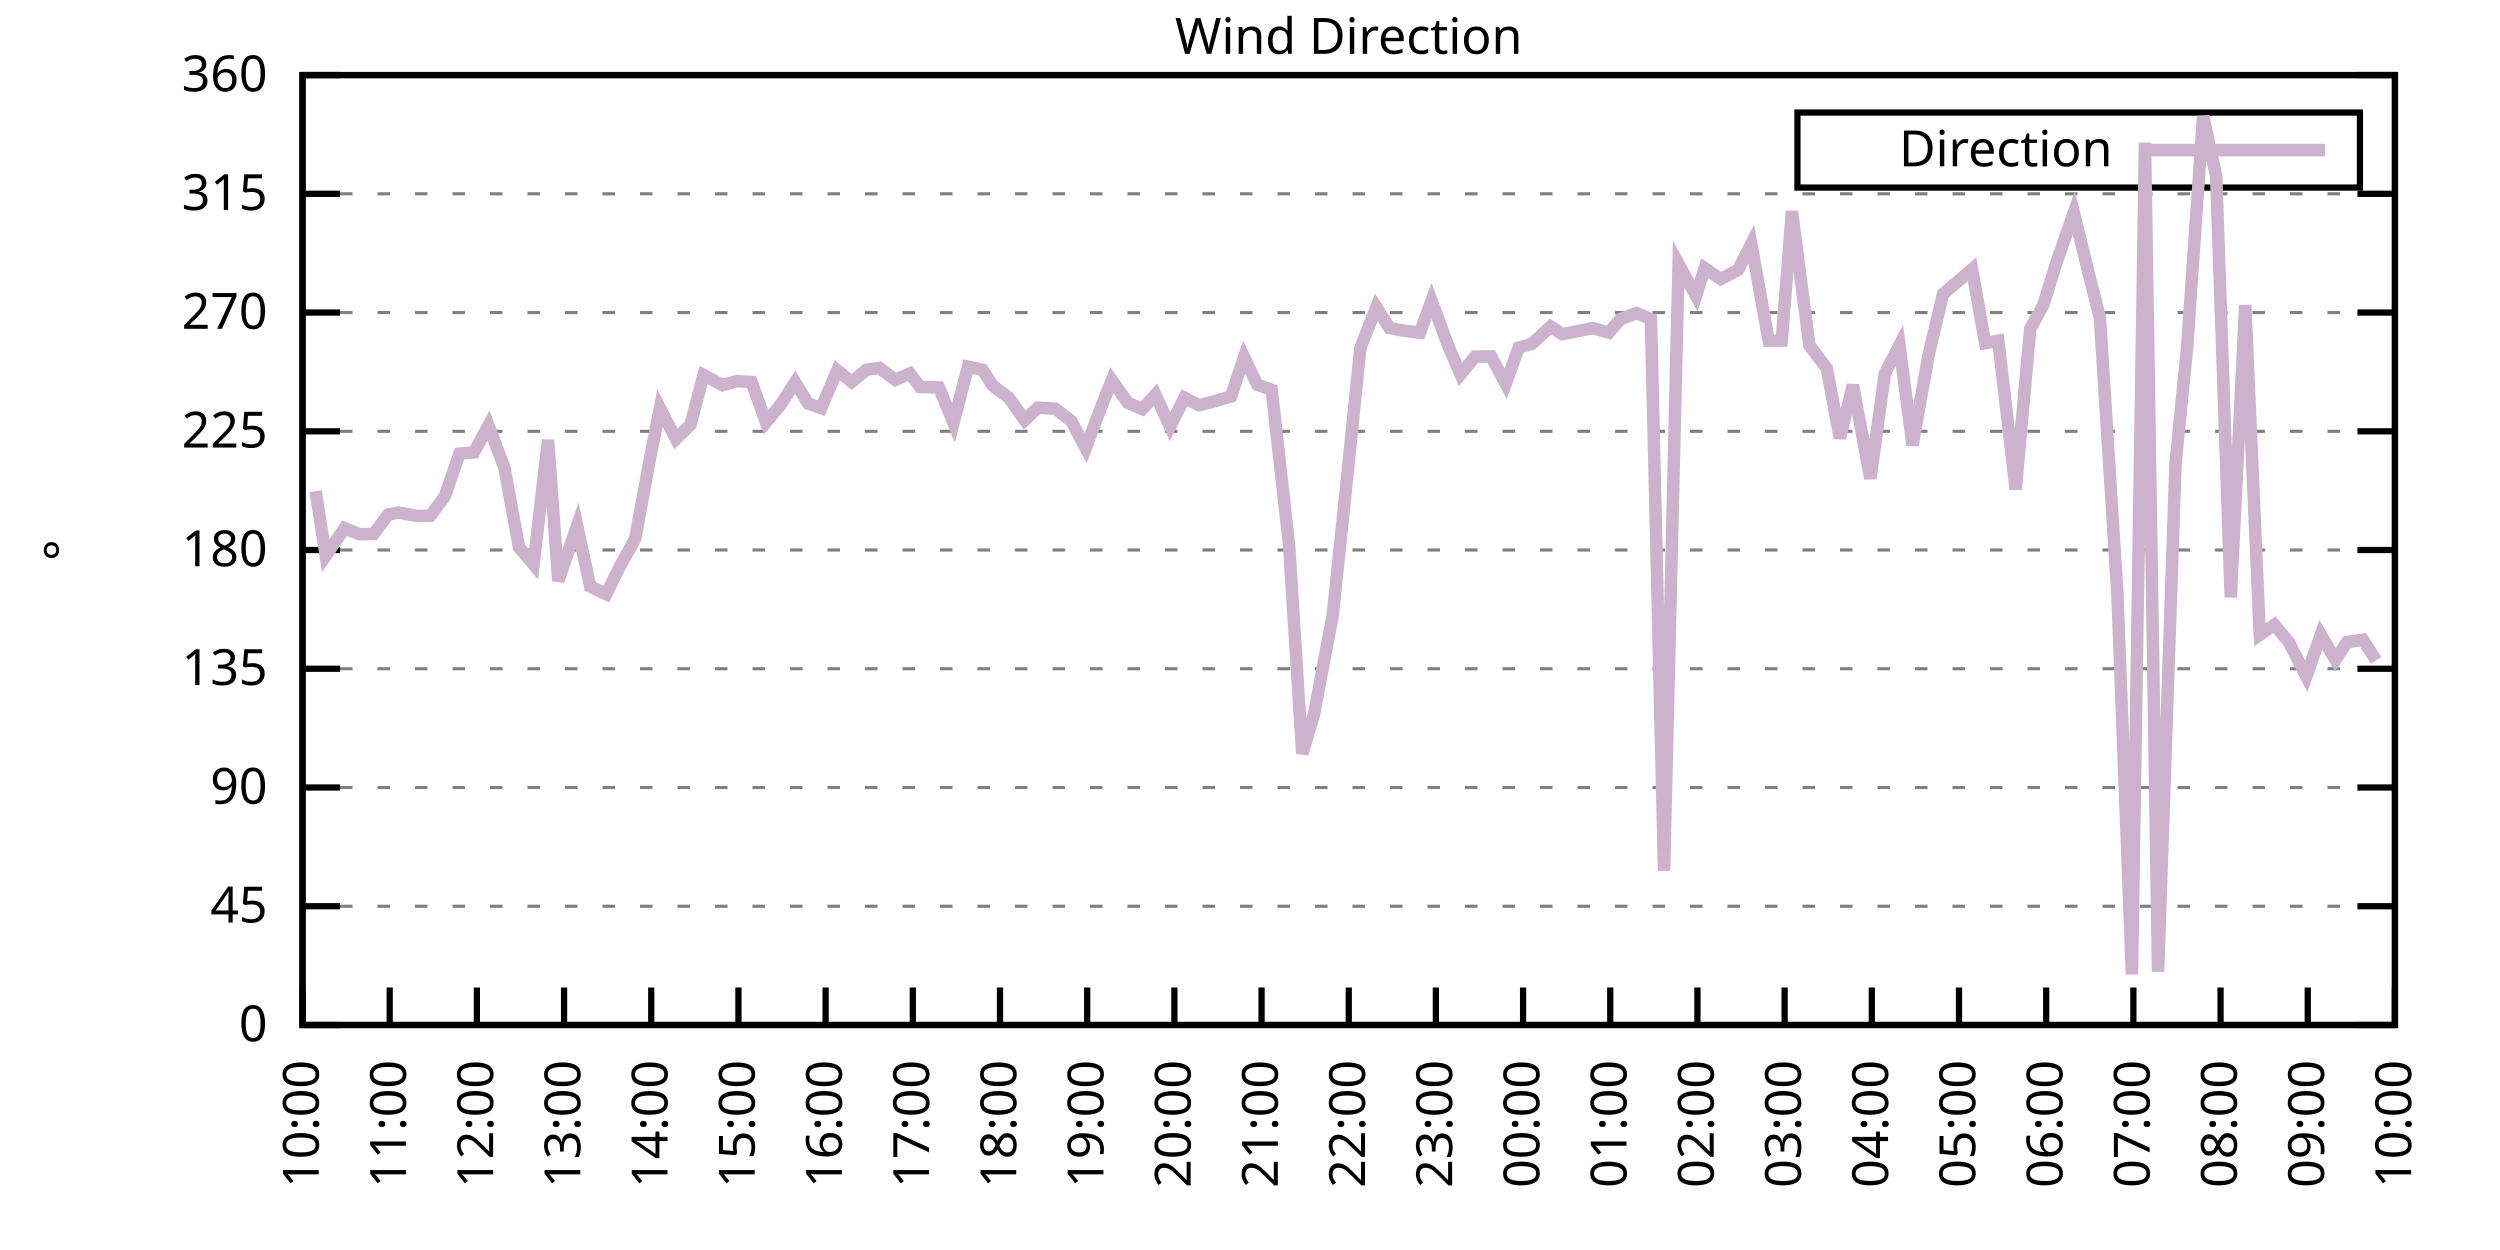
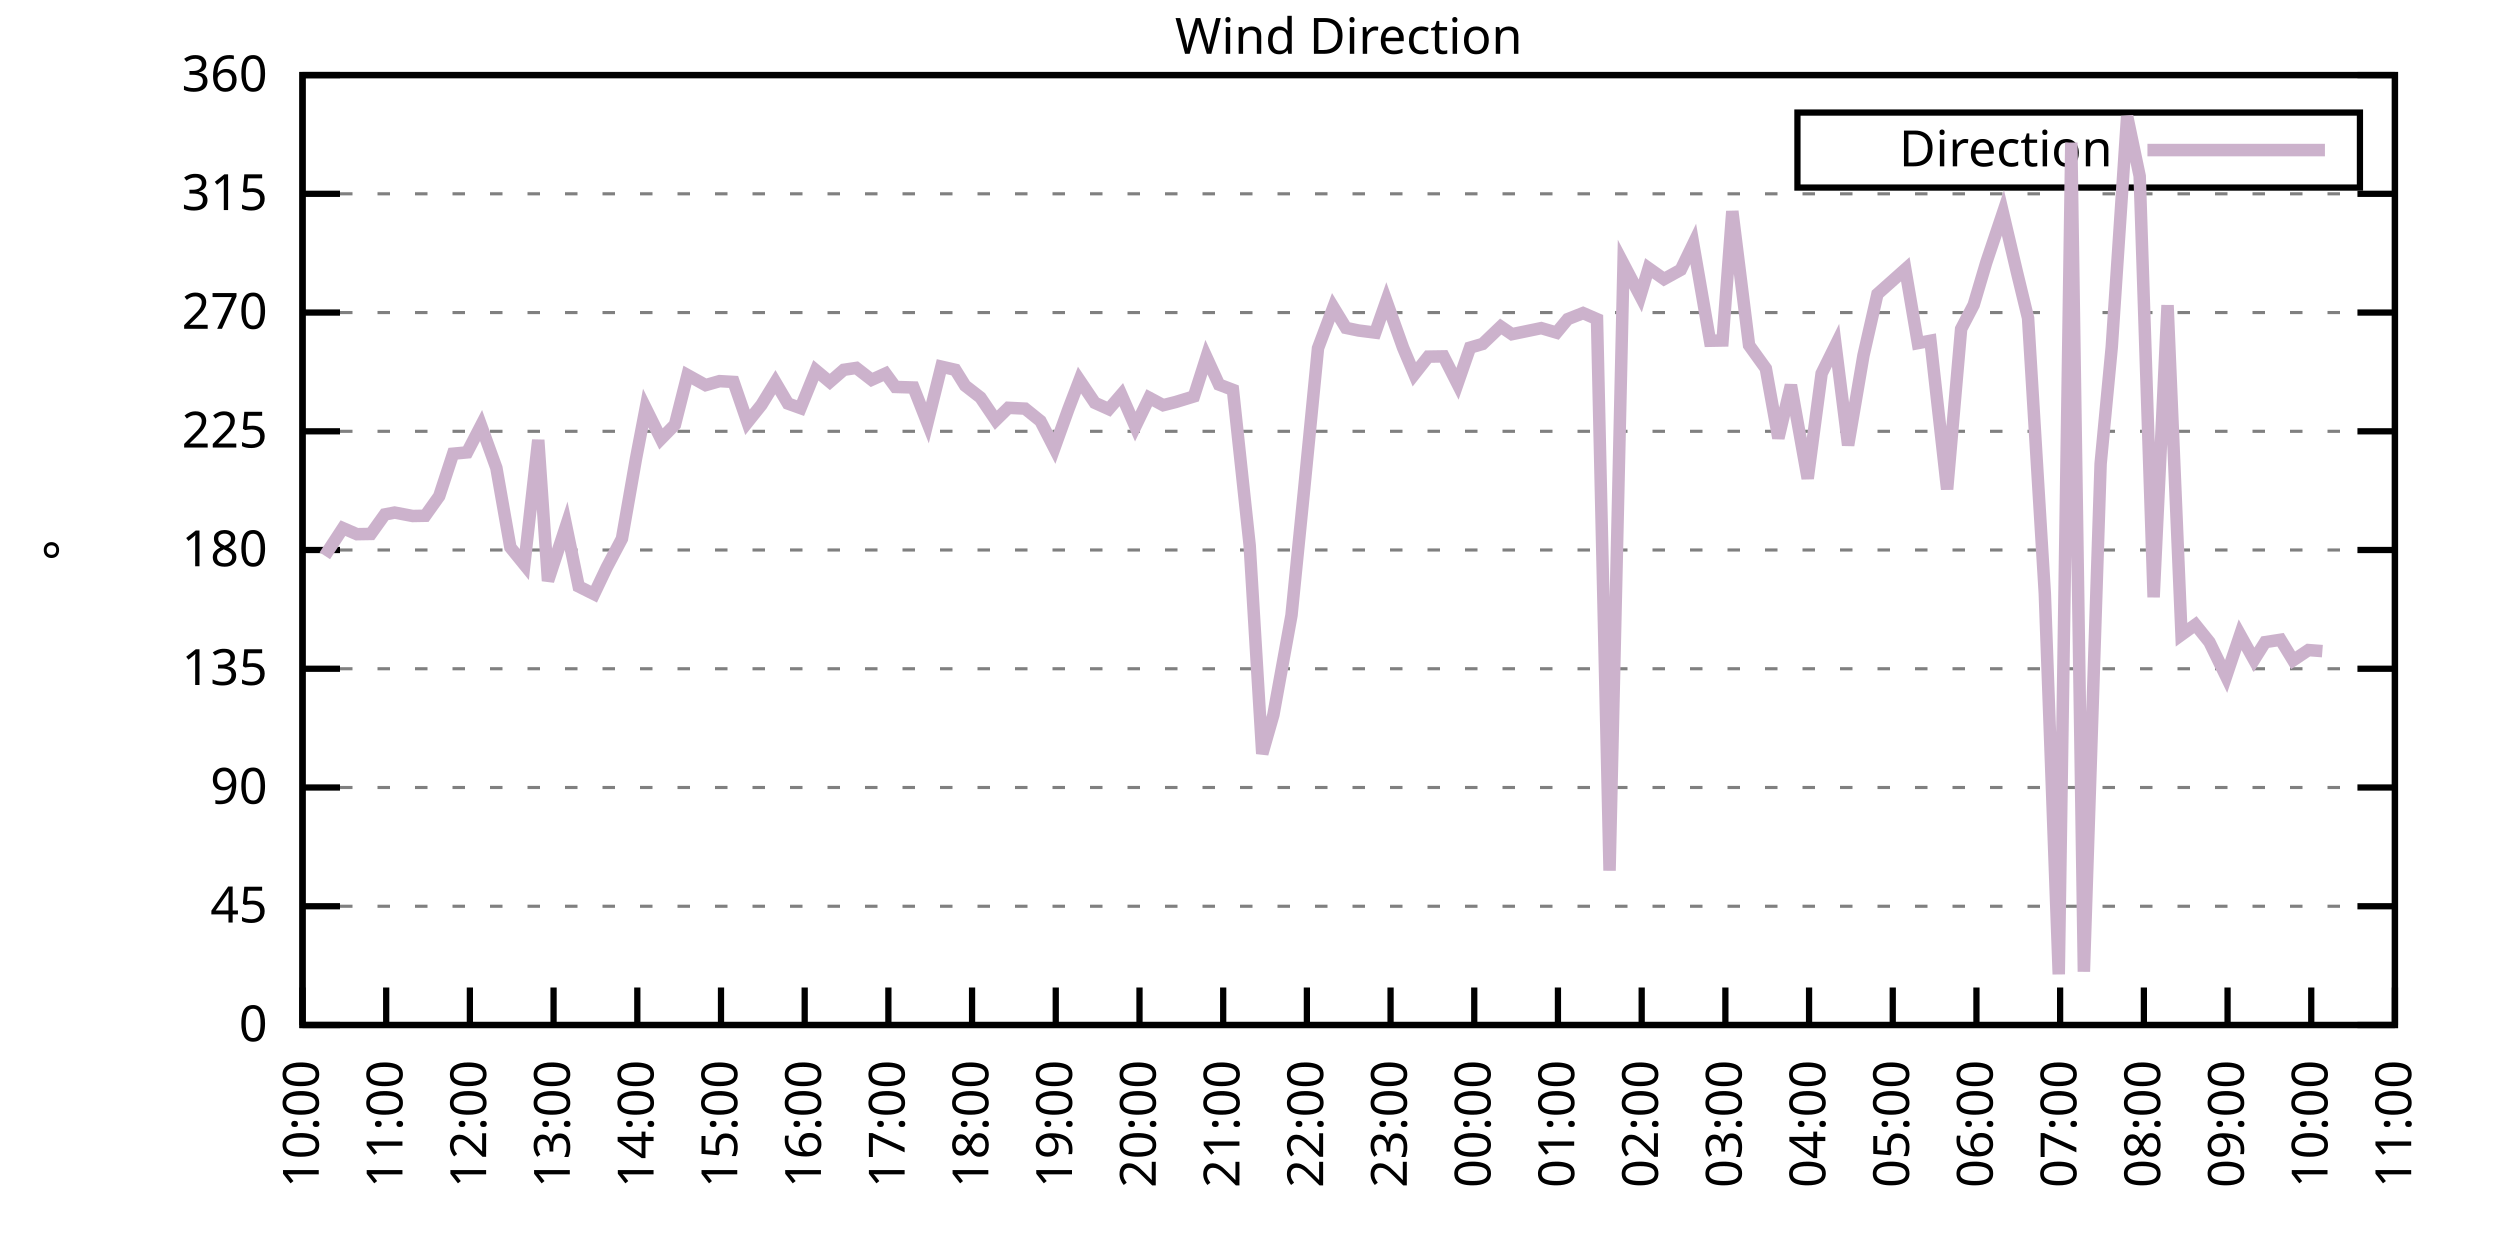
<svg xmlns="http://www.w3.org/2000/svg" xmlns:xlink="http://www.w3.org/1999/xlink" width="400" height="200" viewBox="0 0 400 200">
  <g id="gnuplot_canvas">
    <rect x="0" y="0" width="400" height="200" fill="none" />
    <defs>
      <circle id="gpDot" r="0.5" stroke-width="0.5" stroke="currentColor" />
      <path id="gpPt0" stroke-width="0.333" stroke="currentColor" d="M-1,0 h2 M0,-1 v2" />
      <path id="gpPt1" stroke-width="0.333" stroke="currentColor" d="M-1,-1 L1,1 M1,-1 L-1,1" />
      <path id="gpPt2" stroke-width="0.333" stroke="currentColor" d="M-1,0 L1,0 M0,-1 L0,1 M-1,-1 L1,1 M-1,1 L1,-1" />
      <rect id="gpPt3" stroke-width="0.333" stroke="currentColor" x="-1" y="-1" width="2" height="2" />
      <rect id="gpPt4" stroke-width="0.333" stroke="currentColor" fill="currentColor" x="-1" y="-1" width="2" height="2" />
      <circle id="gpPt5" stroke-width="0.333" stroke="currentColor" cx="0" cy="0" r="1" />
      <use xlink:href="#gpPt5" id="gpPt6" fill="currentColor" stroke="none" />
      <path id="gpPt7" stroke-width="0.333" stroke="currentColor" d="M0,-1.33 L-1.33,0.67 L1.33,0.67 z" />
      <use xlink:href="#gpPt7" id="gpPt8" fill="currentColor" stroke="none" />
      <use xlink:href="#gpPt7" id="gpPt9" stroke="currentColor" transform="rotate(180)" />
      <use xlink:href="#gpPt9" id="gpPt10" fill="currentColor" stroke="none" />
      <use xlink:href="#gpPt3" id="gpPt11" stroke="currentColor" transform="rotate(45)" />
      <use xlink:href="#gpPt11" id="gpPt12" fill="currentColor" stroke="none" />
      <path id="gpPt13" stroke-width="0.333" stroke="currentColor" d="M0,1.330 L1.265,0.411 L0.782,-1.067 L-0.782,-1.076 L-1.265,0.411 z" />
      <use xlink:href="#gpPt13" id="gpPt14" fill="currentColor" stroke="none" />
      <filter id="textbox" filterUnits="objectBoundingBox" x="0" y="0" height="1" width="1">
        <feFlood flood-color="white" flood-opacity="1" result="bgnd" />
        <feComposite in="SourceGraphic" in2="bgnd" operator="atop" />
      </filter>
      <filter id="greybox" filterUnits="objectBoundingBox" x="0" y="0" height="1" width="1">
        <feFlood flood-color="lightgrey" flood-opacity="1" result="grey" />
        <feComposite in="SourceGraphic" in2="grey" operator="atop" />
      </filter>
    </defs>
    <g fill="none" color="white" stroke="currentColor" stroke-width="1.00" stroke-linecap="butt" stroke-linejoin="miter">
</g>
    <g fill="none" color="black" stroke="currentColor" stroke-width="1.00" stroke-linecap="butt" stroke-linejoin="miter">
      <g stroke="none" shape-rendering="crispEdges">
        <polygon fill="rgb(255, 255, 255)" points="48.40,164.00 383.18,164.00 383.18,12.02 48.40,12.02 " />
      </g>
    </g>
    <g fill="none" color="black" stroke="currentColor" stroke-width="1.00" stroke-linecap="butt" stroke-linejoin="miter">
</g>
    <g fill="none" color="black" stroke="black" stroke-width="0.50" stroke-linecap="butt" stroke-linejoin="miter">
</g>
    <g fill="none" color="gray" stroke="currentColor" stroke-width="0.50" stroke-linecap="butt" stroke-linejoin="miter">
      <path stroke="gray" stroke-dasharray="2,4" class="gridline" d="M48.40,164.00 L383.19,164.00  " />
    </g>
    <g fill="none" color="gray" stroke="gray" stroke-width="1.00" stroke-linecap="butt" stroke-linejoin="miter">
</g>
    <g fill="none" color="black" stroke="currentColor" stroke-width="1.00" stroke-linecap="butt" stroke-linejoin="miter">
      <path stroke="black" d="M48.40,164.00 L54.40,164.00 M383.19,164.00 L377.19,164.00  " />
      <g transform="translate(42.80,166.60)" stroke="none" fill="black" font-family="Sans" font-size="8.00" text-anchor="end">
        <text>
          <tspan font-family="Sans"> 0</tspan>
        </text>
      </g>
    </g>
    <g fill="none" color="black" stroke="currentColor" stroke-width="1.00" stroke-linecap="butt" stroke-linejoin="miter">
</g>
    <g fill="none" color="black" stroke="black" stroke-width="0.50" stroke-linecap="butt" stroke-linejoin="miter">
</g>
    <g fill="none" color="gray" stroke="currentColor" stroke-width="0.50" stroke-linecap="butt" stroke-linejoin="miter">
      <path stroke="gray" stroke-dasharray="2,4" class="gridline" d="M48.40,145.00 L383.19,145.00  " />
    </g>
    <g fill="none" color="gray" stroke="gray" stroke-width="1.00" stroke-linecap="butt" stroke-linejoin="miter">
</g>
    <g fill="none" color="black" stroke="currentColor" stroke-width="1.00" stroke-linecap="butt" stroke-linejoin="miter">
      <path stroke="black" d="M48.40,145.00 L54.40,145.00 M383.19,145.00 L377.19,145.00  " />
      <g transform="translate(42.80,147.60)" stroke="none" fill="black" font-family="Sans" font-size="8.00" text-anchor="end">
        <text>
          <tspan font-family="Sans"> 45</tspan>
        </text>
      </g>
    </g>
    <g fill="none" color="black" stroke="currentColor" stroke-width="1.00" stroke-linecap="butt" stroke-linejoin="miter">
</g>
    <g fill="none" color="black" stroke="black" stroke-width="0.50" stroke-linecap="butt" stroke-linejoin="miter">
</g>
    <g fill="none" color="gray" stroke="currentColor" stroke-width="0.50" stroke-linecap="butt" stroke-linejoin="miter">
      <path stroke="gray" stroke-dasharray="2,4" class="gridline" d="M48.40,126.00 L383.19,126.00  " />
    </g>
    <g fill="none" color="gray" stroke="gray" stroke-width="1.00" stroke-linecap="butt" stroke-linejoin="miter">
</g>
    <g fill="none" color="black" stroke="currentColor" stroke-width="1.00" stroke-linecap="butt" stroke-linejoin="miter">
      <path stroke="black" d="M48.40,126.00 L54.40,126.00 M383.19,126.00 L377.19,126.00  " />
      <g transform="translate(42.80,128.60)" stroke="none" fill="black" font-family="Sans" font-size="8.00" text-anchor="end">
        <text>
          <tspan font-family="Sans"> 90</tspan>
        </text>
      </g>
    </g>
    <g fill="none" color="black" stroke="currentColor" stroke-width="1.00" stroke-linecap="butt" stroke-linejoin="miter">
</g>
    <g fill="none" color="black" stroke="black" stroke-width="0.50" stroke-linecap="butt" stroke-linejoin="miter">
</g>
    <g fill="none" color="gray" stroke="currentColor" stroke-width="0.50" stroke-linecap="butt" stroke-linejoin="miter">
      <path stroke="gray" stroke-dasharray="2,4" class="gridline" d="M48.40,107.00 L383.19,107.00  " />
    </g>
    <g fill="none" color="gray" stroke="gray" stroke-width="1.00" stroke-linecap="butt" stroke-linejoin="miter">
</g>
    <g fill="none" color="black" stroke="currentColor" stroke-width="1.00" stroke-linecap="butt" stroke-linejoin="miter">
      <path stroke="black" d="M48.40,107.00 L54.40,107.00 M383.19,107.00 L377.19,107.00  " />
      <g transform="translate(42.80,109.60)" stroke="none" fill="black" font-family="Sans" font-size="8.00" text-anchor="end">
        <text>
          <tspan font-family="Sans"> 135</tspan>
        </text>
      </g>
    </g>
    <g fill="none" color="black" stroke="currentColor" stroke-width="1.00" stroke-linecap="butt" stroke-linejoin="miter">
</g>
    <g fill="none" color="black" stroke="black" stroke-width="0.50" stroke-linecap="butt" stroke-linejoin="miter">
</g>
    <g fill="none" color="gray" stroke="currentColor" stroke-width="0.50" stroke-linecap="butt" stroke-linejoin="miter">
      <path stroke="gray" stroke-dasharray="2,4" class="gridline" d="M48.40,88.00 L383.19,88.00  " />
    </g>
    <g fill="none" color="gray" stroke="gray" stroke-width="1.00" stroke-linecap="butt" stroke-linejoin="miter">
</g>
    <g fill="none" color="black" stroke="currentColor" stroke-width="1.00" stroke-linecap="butt" stroke-linejoin="miter">
      <path stroke="black" d="M48.40,88.00 L54.40,88.00 M383.19,88.00 L377.19,88.00  " />
      <g transform="translate(42.80,90.60)" stroke="none" fill="black" font-family="Sans" font-size="8.00" text-anchor="end">
        <text>
          <tspan font-family="Sans"> 180</tspan>
        </text>
      </g>
    </g>
    <g fill="none" color="black" stroke="currentColor" stroke-width="1.00" stroke-linecap="butt" stroke-linejoin="miter">
</g>
    <g fill="none" color="black" stroke="black" stroke-width="0.50" stroke-linecap="butt" stroke-linejoin="miter">
</g>
    <g fill="none" color="gray" stroke="currentColor" stroke-width="0.50" stroke-linecap="butt" stroke-linejoin="miter">
      <path stroke="gray" stroke-dasharray="2,4" class="gridline" d="M48.40,69.01 L383.19,69.01  " />
    </g>
    <g fill="none" color="gray" stroke="gray" stroke-width="1.00" stroke-linecap="butt" stroke-linejoin="miter">
</g>
    <g fill="none" color="black" stroke="currentColor" stroke-width="1.00" stroke-linecap="butt" stroke-linejoin="miter">
      <path stroke="black" d="M48.40,69.01 L54.40,69.01 M383.19,69.01 L377.19,69.01  " />
      <g transform="translate(42.80,71.61)" stroke="none" fill="black" font-family="Sans" font-size="8.00" text-anchor="end">
        <text>
          <tspan font-family="Sans"> 225</tspan>
        </text>
      </g>
    </g>
    <g fill="none" color="black" stroke="currentColor" stroke-width="1.00" stroke-linecap="butt" stroke-linejoin="miter">
</g>
    <g fill="none" color="black" stroke="black" stroke-width="0.50" stroke-linecap="butt" stroke-linejoin="miter">
</g>
    <g fill="none" color="gray" stroke="currentColor" stroke-width="0.50" stroke-linecap="butt" stroke-linejoin="miter">
      <path stroke="gray" stroke-dasharray="2,4" class="gridline" d="M48.40,50.01 L383.19,50.01  " />
    </g>
    <g fill="none" color="gray" stroke="gray" stroke-width="1.00" stroke-linecap="butt" stroke-linejoin="miter">
</g>
    <g fill="none" color="black" stroke="currentColor" stroke-width="1.00" stroke-linecap="butt" stroke-linejoin="miter">
      <path stroke="black" d="M48.40,50.01 L54.40,50.01 M383.19,50.01 L377.19,50.01  " />
      <g transform="translate(42.80,52.61)" stroke="none" fill="black" font-family="Sans" font-size="8.00" text-anchor="end">
        <text>
          <tspan font-family="Sans"> 270</tspan>
        </text>
      </g>
    </g>
    <g fill="none" color="black" stroke="currentColor" stroke-width="1.00" stroke-linecap="butt" stroke-linejoin="miter">
</g>
    <g fill="none" color="black" stroke="black" stroke-width="0.50" stroke-linecap="butt" stroke-linejoin="miter">
</g>
    <g fill="none" color="gray" stroke="currentColor" stroke-width="0.50" stroke-linecap="butt" stroke-linejoin="miter">
      <path stroke="gray" stroke-dasharray="2,4" class="gridline" d="M48.40,31.01 L383.19,31.01  " />
    </g>
    <g fill="none" color="gray" stroke="gray" stroke-width="1.00" stroke-linecap="butt" stroke-linejoin="miter">
</g>
    <g fill="none" color="black" stroke="currentColor" stroke-width="1.00" stroke-linecap="butt" stroke-linejoin="miter">
      <path stroke="black" d="M48.40,31.01 L54.40,31.01 M383.19,31.01 L377.19,31.01  " />
      <g transform="translate(42.80,33.61)" stroke="none" fill="black" font-family="Sans" font-size="8.00" text-anchor="end">
        <text>
          <tspan font-family="Sans"> 315</tspan>
        </text>
      </g>
    </g>
    <g fill="none" color="black" stroke="currentColor" stroke-width="1.00" stroke-linecap="butt" stroke-linejoin="miter">
</g>
    <g fill="none" color="black" stroke="black" stroke-width="0.50" stroke-linecap="butt" stroke-linejoin="miter">
</g>
    <g fill="none" color="gray" stroke="currentColor" stroke-width="0.50" stroke-linecap="butt" stroke-linejoin="miter">
      <path stroke="gray" stroke-dasharray="2,4" class="gridline" d="M48.40,12.01 L383.19,12.01  " />
    </g>
    <g fill="none" color="gray" stroke="gray" stroke-width="1.00" stroke-linecap="butt" stroke-linejoin="miter">
</g>
    <g fill="none" color="black" stroke="currentColor" stroke-width="1.00" stroke-linecap="butt" stroke-linejoin="miter">
      <path stroke="black" d="M48.40,12.01 L54.40,12.01 M383.19,12.01 L377.19,12.01  " />
      <g transform="translate(42.80,14.61)" stroke="none" fill="black" font-family="Sans" font-size="8.00" text-anchor="end">
        <text>
          <tspan font-family="Sans"> 360</tspan>
        </text>
      </g>
    </g>
    <g fill="none" color="black" stroke="currentColor" stroke-width="1.00" stroke-linecap="butt" stroke-linejoin="miter">
      <path stroke="black" d="M48.40,164.00 L48.40,158.00  " />
      <g transform="translate(51.00,169.60) rotate(270.00)" stroke="none" fill="black" font-family="Sans" font-size="8.00" text-anchor="end">
        <text>
          <tspan font-family="Sans">10:00</tspan>
        </text>
      </g>
    </g>
    <g fill="none" color="black" stroke="currentColor" stroke-width="1.00" stroke-linecap="butt" stroke-linejoin="miter">
-       <path stroke="black" d="M62.35,164.00 L62.35,158.00  " />
-       <g transform="translate(64.95,169.60) rotate(270.00)" stroke="none" fill="black" font-family="Sans" font-size="8.00" text-anchor="end">
+       <path stroke="black" d="M61.79,164.00 L61.79,158.00  " />
+       <g transform="translate(64.39,169.60) rotate(270.00)" stroke="none" fill="black" font-family="Sans" font-size="8.00" text-anchor="end">
        <text>
          <tspan font-family="Sans">11:00</tspan>
        </text>
      </g>
    </g>
    <g fill="none" color="black" stroke="currentColor" stroke-width="1.00" stroke-linecap="butt" stroke-linejoin="miter">
-       <path stroke="black" d="M76.30,164.00 L76.30,158.00  " />
-       <g transform="translate(78.90,169.60) rotate(270.00)" stroke="none" fill="black" font-family="Sans" font-size="8.00" text-anchor="end">
+       <path stroke="black" d="M75.18,164.00 L75.18,158.00  " />
+       <g transform="translate(77.78,169.60) rotate(270.00)" stroke="none" fill="black" font-family="Sans" font-size="8.00" text-anchor="end">
        <text>
          <tspan font-family="Sans">12:00</tspan>
        </text>
      </g>
    </g>
    <g fill="none" color="black" stroke="currentColor" stroke-width="1.00" stroke-linecap="butt" stroke-linejoin="miter">
-       <path stroke="black" d="M90.25,164.00 L90.25,158.00  " />
-       <g transform="translate(92.85,169.60) rotate(270.00)" stroke="none" fill="black" font-family="Sans" font-size="8.00" text-anchor="end">
+       <path stroke="black" d="M88.57,164.00 L88.57,158.00  " />
+       <g transform="translate(91.17,169.60) rotate(270.00)" stroke="none" fill="black" font-family="Sans" font-size="8.00" text-anchor="end">
        <text>
          <tspan font-family="Sans">13:00</tspan>
        </text>
      </g>
    </g>
    <g fill="none" color="black" stroke="currentColor" stroke-width="1.00" stroke-linecap="butt" stroke-linejoin="miter">
-       <path stroke="black" d="M104.20,164.00 L104.20,158.00  " />
-       <g transform="translate(106.80,169.60) rotate(270.00)" stroke="none" fill="black" font-family="Sans" font-size="8.00" text-anchor="end">
+       <path stroke="black" d="M101.97,164.00 L101.97,158.00  " />
+       <g transform="translate(104.57,169.60) rotate(270.00)" stroke="none" fill="black" font-family="Sans" font-size="8.00" text-anchor="end">
        <text>
          <tspan font-family="Sans">14:00</tspan>
        </text>
      </g>
    </g>
    <g fill="none" color="black" stroke="currentColor" stroke-width="1.00" stroke-linecap="butt" stroke-linejoin="miter">
-       <path stroke="black" d="M118.15,164.00 L118.15,158.00  " />
-       <g transform="translate(120.75,169.60) rotate(270.00)" stroke="none" fill="black" font-family="Sans" font-size="8.00" text-anchor="end">
+       <path stroke="black" d="M115.36,164.00 L115.36,158.00  " />
+       <g transform="translate(117.96,169.60) rotate(270.00)" stroke="none" fill="black" font-family="Sans" font-size="8.00" text-anchor="end">
        <text>
          <tspan font-family="Sans">15:00</tspan>
        </text>
      </g>
    </g>
    <g fill="none" color="black" stroke="currentColor" stroke-width="1.00" stroke-linecap="butt" stroke-linejoin="miter">
-       <path stroke="black" d="M132.10,164.00 L132.10,158.00  " />
-       <g transform="translate(134.70,169.60) rotate(270.00)" stroke="none" fill="black" font-family="Sans" font-size="8.00" text-anchor="end">
+       <path stroke="black" d="M128.75,164.00 L128.75,158.00  " />
+       <g transform="translate(131.35,169.60) rotate(270.00)" stroke="none" fill="black" font-family="Sans" font-size="8.00" text-anchor="end">
        <text>
          <tspan font-family="Sans">16:00</tspan>
        </text>
      </g>
    </g>
    <g fill="none" color="black" stroke="currentColor" stroke-width="1.00" stroke-linecap="butt" stroke-linejoin="miter">
-       <path stroke="black" d="M146.05,164.00 L146.05,158.00  " />
-       <g transform="translate(148.65,169.60) rotate(270.00)" stroke="none" fill="black" font-family="Sans" font-size="8.00" text-anchor="end">
+       <path stroke="black" d="M142.14,164.00 L142.14,158.00  " />
+       <g transform="translate(144.74,169.60) rotate(270.00)" stroke="none" fill="black" font-family="Sans" font-size="8.00" text-anchor="end">
        <text>
          <tspan font-family="Sans">17:00</tspan>
        </text>
      </g>
    </g>
    <g fill="none" color="black" stroke="currentColor" stroke-width="1.00" stroke-linecap="butt" stroke-linejoin="miter">
-       <path stroke="black" d="M160.00,164.00 L160.00,158.00  " />
-       <g transform="translate(162.60,169.60) rotate(270.00)" stroke="none" fill="black" font-family="Sans" font-size="8.00" text-anchor="end">
+       <path stroke="black" d="M155.53,164.00 L155.53,158.00  " />
+       <g transform="translate(158.13,169.60) rotate(270.00)" stroke="none" fill="black" font-family="Sans" font-size="8.00" text-anchor="end">
        <text>
          <tspan font-family="Sans">18:00</tspan>
        </text>
      </g>
    </g>
    <g fill="none" color="black" stroke="currentColor" stroke-width="1.00" stroke-linecap="butt" stroke-linejoin="miter">
-       <path stroke="black" d="M173.95,164.00 L173.95,158.00  " />
-       <g transform="translate(176.55,169.60) rotate(270.00)" stroke="none" fill="black" font-family="Sans" font-size="8.00" text-anchor="end">
+       <path stroke="black" d="M168.92,164.00 L168.92,158.00  " />
+       <g transform="translate(171.52,169.60) rotate(270.00)" stroke="none" fill="black" font-family="Sans" font-size="8.00" text-anchor="end">
        <text>
          <tspan font-family="Sans">19:00</tspan>
        </text>
      </g>
    </g>
    <g fill="none" color="black" stroke="currentColor" stroke-width="1.00" stroke-linecap="butt" stroke-linejoin="miter">
-       <path stroke="black" d="M187.90,164.00 L187.90,158.00  " />
-       <g transform="translate(190.50,169.60) rotate(270.00)" stroke="none" fill="black" font-family="Sans" font-size="8.00" text-anchor="end">
+       <path stroke="black" d="M182.32,164.00 L182.32,158.00  " />
+       <g transform="translate(184.92,169.60) rotate(270.00)" stroke="none" fill="black" font-family="Sans" font-size="8.00" text-anchor="end">
        <text>
          <tspan font-family="Sans">20:00</tspan>
        </text>
      </g>
    </g>
    <g fill="none" color="black" stroke="currentColor" stroke-width="1.00" stroke-linecap="butt" stroke-linejoin="miter">
-       <path stroke="black" d="M201.85,164.00 L201.85,158.00  " />
-       <g transform="translate(204.45,169.60) rotate(270.00)" stroke="none" fill="black" font-family="Sans" font-size="8.00" text-anchor="end">
+       <path stroke="black" d="M195.71,164.00 L195.71,158.00  " />
+       <g transform="translate(198.31,169.60) rotate(270.00)" stroke="none" fill="black" font-family="Sans" font-size="8.00" text-anchor="end">
        <text>
          <tspan font-family="Sans">21:00</tspan>
        </text>
      </g>
    </g>
    <g fill="none" color="black" stroke="currentColor" stroke-width="1.00" stroke-linecap="butt" stroke-linejoin="miter">
-       <path stroke="black" d="M215.80,164.00 L215.80,158.00  " />
-       <g transform="translate(218.40,169.60) rotate(270.00)" stroke="none" fill="black" font-family="Sans" font-size="8.00" text-anchor="end">
+       <path stroke="black" d="M209.10,164.00 L209.10,158.00  " />
+       <g transform="translate(211.70,169.60) rotate(270.00)" stroke="none" fill="black" font-family="Sans" font-size="8.00" text-anchor="end">
        <text>
          <tspan font-family="Sans">22:00</tspan>
        </text>
      </g>
    </g>
    <g fill="none" color="black" stroke="currentColor" stroke-width="1.00" stroke-linecap="butt" stroke-linejoin="miter">
-       <path stroke="black" d="M229.74,164.00 L229.74,158.00  " />
-       <g transform="translate(232.34,169.60) rotate(270.00)" stroke="none" fill="black" font-family="Sans" font-size="8.00" text-anchor="end">
+       <path stroke="black" d="M222.49,164.00 L222.49,158.00  " />
+       <g transform="translate(225.09,169.60) rotate(270.00)" stroke="none" fill="black" font-family="Sans" font-size="8.00" text-anchor="end">
        <text>
          <tspan font-family="Sans">23:00</tspan>
        </text>
      </g>
    </g>
    <g fill="none" color="black" stroke="currentColor" stroke-width="1.00" stroke-linecap="butt" stroke-linejoin="miter">
-       <path stroke="black" d="M243.69,164.00 L243.69,158.00  " />
-       <g transform="translate(246.29,169.60) rotate(270.00)" stroke="none" fill="black" font-family="Sans" font-size="8.00" text-anchor="end">
+       <path stroke="black" d="M235.88,164.00 L235.88,158.00  " />
+       <g transform="translate(238.48,169.60) rotate(270.00)" stroke="none" fill="black" font-family="Sans" font-size="8.00" text-anchor="end">
        <text>
          <tspan font-family="Sans">00:00</tspan>
        </text>
      </g>
    </g>
    <g fill="none" color="black" stroke="currentColor" stroke-width="1.00" stroke-linecap="butt" stroke-linejoin="miter">
-       <path stroke="black" d="M257.64,164.00 L257.64,158.00  " />
-       <g transform="translate(260.24,169.60) rotate(270.00)" stroke="none" fill="black" font-family="Sans" font-size="8.00" text-anchor="end">
+       <path stroke="black" d="M249.27,164.00 L249.27,158.00  " />
+       <g transform="translate(251.87,169.60) rotate(270.00)" stroke="none" fill="black" font-family="Sans" font-size="8.00" text-anchor="end">
        <text>
          <tspan font-family="Sans">01:00</tspan>
        </text>
      </g>
    </g>
    <g fill="none" color="black" stroke="currentColor" stroke-width="1.00" stroke-linecap="butt" stroke-linejoin="miter">
-       <path stroke="black" d="M271.59,164.00 L271.59,158.00  " />
-       <g transform="translate(274.19,169.60) rotate(270.00)" stroke="none" fill="black" font-family="Sans" font-size="8.00" text-anchor="end">
+       <path stroke="black" d="M262.67,164.00 L262.67,158.00  " />
+       <g transform="translate(265.27,169.60) rotate(270.00)" stroke="none" fill="black" font-family="Sans" font-size="8.00" text-anchor="end">
        <text>
          <tspan font-family="Sans">02:00</tspan>
        </text>
      </g>
    </g>
    <g fill="none" color="black" stroke="currentColor" stroke-width="1.00" stroke-linecap="butt" stroke-linejoin="miter">
-       <path stroke="black" d="M285.54,164.00 L285.54,158.00  " />
-       <g transform="translate(288.14,169.60) rotate(270.00)" stroke="none" fill="black" font-family="Sans" font-size="8.00" text-anchor="end">
+       <path stroke="black" d="M276.06,164.00 L276.06,158.00  " />
+       <g transform="translate(278.66,169.60) rotate(270.00)" stroke="none" fill="black" font-family="Sans" font-size="8.00" text-anchor="end">
        <text>
          <tspan font-family="Sans">03:00</tspan>
        </text>
      </g>
    </g>
    <g fill="none" color="black" stroke="currentColor" stroke-width="1.00" stroke-linecap="butt" stroke-linejoin="miter">
-       <path stroke="black" d="M299.49,164.00 L299.49,158.00  " />
-       <g transform="translate(302.09,169.60) rotate(270.00)" stroke="none" fill="black" font-family="Sans" font-size="8.00" text-anchor="end">
+       <path stroke="black" d="M289.45,164.00 L289.45,158.00  " />
+       <g transform="translate(292.05,169.60) rotate(270.00)" stroke="none" fill="black" font-family="Sans" font-size="8.00" text-anchor="end">
        <text>
          <tspan font-family="Sans">04:00</tspan>
        </text>
      </g>
    </g>
    <g fill="none" color="black" stroke="currentColor" stroke-width="1.00" stroke-linecap="butt" stroke-linejoin="miter">
-       <path stroke="black" d="M313.44,164.00 L313.44,158.00  " />
-       <g transform="translate(316.04,169.60) rotate(270.00)" stroke="none" fill="black" font-family="Sans" font-size="8.00" text-anchor="end">
+       <path stroke="black" d="M302.84,164.00 L302.84,158.00  " />
+       <g transform="translate(305.44,169.60) rotate(270.00)" stroke="none" fill="black" font-family="Sans" font-size="8.00" text-anchor="end">
        <text>
          <tspan font-family="Sans">05:00</tspan>
        </text>
      </g>
    </g>
    <g fill="none" color="black" stroke="currentColor" stroke-width="1.00" stroke-linecap="butt" stroke-linejoin="miter">
-       <path stroke="black" d="M327.39,164.00 L327.39,158.00  " />
-       <g transform="translate(329.99,169.60) rotate(270.00)" stroke="none" fill="black" font-family="Sans" font-size="8.00" text-anchor="end">
+       <path stroke="black" d="M316.23,164.00 L316.23,158.00  " />
+       <g transform="translate(318.83,169.60) rotate(270.00)" stroke="none" fill="black" font-family="Sans" font-size="8.00" text-anchor="end">
        <text>
          <tspan font-family="Sans">06:00</tspan>
        </text>
      </g>
    </g>
    <g fill="none" color="black" stroke="currentColor" stroke-width="1.00" stroke-linecap="butt" stroke-linejoin="miter">
-       <path stroke="black" d="M341.34,164.00 L341.34,158.00  " />
-       <g transform="translate(343.94,169.60) rotate(270.00)" stroke="none" fill="black" font-family="Sans" font-size="8.00" text-anchor="end">
+       <path stroke="black" d="M329.62,164.00 L329.62,158.00  " />
+       <g transform="translate(332.22,169.60) rotate(270.00)" stroke="none" fill="black" font-family="Sans" font-size="8.00" text-anchor="end">
        <text>
          <tspan font-family="Sans">07:00</tspan>
        </text>
      </g>
    </g>
    <g fill="none" color="black" stroke="currentColor" stroke-width="1.00" stroke-linecap="butt" stroke-linejoin="miter">
-       <path stroke="black" d="M355.29,164.00 L355.29,158.00  " />
-       <g transform="translate(357.89,169.60) rotate(270.00)" stroke="none" fill="black" font-family="Sans" font-size="8.00" text-anchor="end">
+       <path stroke="black" d="M343.02,164.00 L343.02,158.00  " />
+       <g transform="translate(345.62,169.60) rotate(270.00)" stroke="none" fill="black" font-family="Sans" font-size="8.00" text-anchor="end">
        <text>
          <tspan font-family="Sans">08:00</tspan>
        </text>
      </g>
    </g>
    <g fill="none" color="black" stroke="currentColor" stroke-width="1.00" stroke-linecap="butt" stroke-linejoin="miter">
-       <path stroke="black" d="M369.24,164.00 L369.24,158.00  " />
-       <g transform="translate(371.84,169.60) rotate(270.00)" stroke="none" fill="black" font-family="Sans" font-size="8.00" text-anchor="end">
+       <path stroke="black" d="M356.41,164.00 L356.41,158.00  " />
+       <g transform="translate(359.01,169.60) rotate(270.00)" stroke="none" fill="black" font-family="Sans" font-size="8.00" text-anchor="end">
        <text>
          <tspan font-family="Sans">09:00</tspan>
+         </text>
+       </g>
+     </g>
+     <g fill="none" color="black" stroke="currentColor" stroke-width="1.00" stroke-linecap="butt" stroke-linejoin="miter">
+       <path stroke="black" d="M369.80,164.00 L369.80,158.00  " />
+       <g transform="translate(372.40,169.60) rotate(270.00)" stroke="none" fill="black" font-family="Sans" font-size="8.00" text-anchor="end">
+         <text>
+           <tspan font-family="Sans">10:00</tspan>
        </text>
      </g>
    </g>
    <g fill="none" color="black" stroke="currentColor" stroke-width="1.00" stroke-linecap="butt" stroke-linejoin="miter">
      <path stroke="black" d="M383.19,164.00 L383.19,158.00  " />
      <g transform="translate(385.79,169.60) rotate(270.00)" stroke="none" fill="black" font-family="Sans" font-size="8.00" text-anchor="end">
        <text>
-           <tspan font-family="Sans">10:00</tspan>
+           <tspan font-family="Sans">11:00</tspan>
        </text>
      </g>
    </g>
    <g fill="none" color="black" stroke="currentColor" stroke-width="1.00" stroke-linecap="butt" stroke-linejoin="miter">
</g>
    <g fill="none" color="black" stroke="currentColor" stroke-width="1.00" stroke-linecap="butt" stroke-linejoin="miter">
      <path stroke="black" d="M48.40,12.01 L48.40,164.00 L383.19,164.00 L383.19,12.01 L48.40,12.01 Z  " />
    </g>
    <g fill="none" color="black" stroke="currentColor" stroke-width="1.00" stroke-linecap="butt" stroke-linejoin="miter">
</g>
    <g fill="none" color="black" stroke="currentColor" stroke-width="1.00" stroke-linecap="butt" stroke-linejoin="miter">
      <path stroke="black" d="M287.59,30.01 L287.59,18.01 L377.59,18.01 L377.59,30.01 L287.59,30.01 Z  " />
    </g>
    <g id="Wind_direction_plot_1">
      <g fill="none" color="white" stroke="black" stroke-width="2.00" stroke-linecap="butt" stroke-linejoin="miter">
</g>
      <g fill="none" color="black" stroke="currentColor" stroke-width="2.00" stroke-linecap="butt" stroke-linejoin="miter">
        <g transform="translate(337.99,26.61)" stroke="none" fill="black" font-family="Sans" font-size="8.00" text-anchor="end">
          <text>
            <tspan font-family="Sans">Direction</tspan>
          </text>
        </g>
      </g>
      <g fill="none" color="black" stroke="currentColor" stroke-width="2.00" stroke-linecap="butt" stroke-linejoin="miter">
-         <path stroke="rgb(204, 178, 204)" d="M343.59,24.01 L371.99,24.01 M50.49,78.59 L52.12,88.93 L55.14,84.50 L57.47,85.47 L59.79,85.43 L62.12,82.31   L63.74,82.01 L66.77,82.56 L68.86,82.52 L71.18,79.39 L73.51,72.59 L75.83,72.38 L78.16,68.08 L80.72,74.87   L83.04,87.58 L85.37,90.33 L87.69,70.40 L89.32,92.94 L92.34,84.12 L94.43,93.83 L96.99,95.06 L99.08,90.83   L101.64,86.19 L103.97,73.48 L105.59,65.29 L108.15,70.23 L110.48,67.95 L112.57,60.01 L115.59,61.62 L117.92,60.98   L120.24,61.11 L122.57,67.57 L124.89,64.78 L127.22,61.15 L129.31,64.57 L131.40,65.29 L133.96,59.25 L136.28,61.11   L138.61,59.17 L140.70,58.87 L143.26,60.77 L145.58,59.76 L147.21,61.91 L150.23,62.00 L152.56,67.66 L154.88,58.66   L157.21,59.17 L158.83,61.70 L161.39,63.60 L163.95,67.23 L166.04,65.25 L168.83,65.38 L171.39,67.36 L173.71,71.71   L176.04,65.50 L177.90,60.82 L180.46,64.45 L182.78,65.46 L184.87,63.14 L187.20,68.25 L189.52,63.64 L191.85,64.83   L193.94,64.32 L196.96,63.43 L199.06,57.14 L201.15,61.53 L203.47,62.38 L206.26,87.29 L208.36,120.60 L210.22,114.39   L213.24,98.43 L215.33,78.42 L217.65,55.71 L220.21,49.16 L222.30,52.46 L224.40,52.88 L227.19,53.22 L229.05,48.15   L231.84,55.66 L233.70,59.89 L236.02,57.06 L238.58,57.02 L240.90,61.41 L243.00,55.62 L245.09,55.03 L248.11,52.25   L249.97,53.47 L254.85,52.50 L257.41,53.22 L259.27,51.06 L261.83,50.09 L264.15,51.06 L266.25,139.30 L268.57,42.24   L271.36,47.35 L272.76,42.91 L275.31,44.65 L278.10,43.17 L280.20,39.03 L282.99,54.52 L285.08,54.48 L286.71,33.80   L289.50,55.24 L292.29,58.96 L294.38,70.10 L296.47,61.62 L299.26,76.56 L301.58,59.76 L303.91,55.24 L306.00,71.24   L308.56,56.89 L310.88,47.05 L315.53,43.08 L317.63,54.90 L319.72,54.52 L322.51,78.29 L324.83,52.63 L326.93,48.78   L329.02,42.03 L331.81,34.05 L334.13,43.51 L335.99,50.89 L338.78,94.97 L341.11,155.89 L343.20,22.82 L345.29,155.47   L348.08,74.20 L349.94,55.54 L352.50,18.60 L354.59,28.18 L356.92,95.56 L359.24,48.83 L361.57,101.56 L363.89,99.95   L366.22,102.74 L369.01,108.23 L371.33,101.56 L373.66,105.57 L375.52,102.74 L378.08,102.36 L380.17,105.65  " />
+         <path stroke="rgb(204, 178, 204)" d="M343.59,24.01 L371.99,24.01 M51.97,88.93 L54.87,84.50 L57.10,85.47 L59.34,85.43 L61.57,82.31 L63.13,82.01   L66.03,82.56 L68.04,82.52 L70.27,79.39 L72.50,72.59 L74.74,72.38 L76.97,68.08 L79.42,74.87 L81.66,87.58   L83.89,90.33 L86.12,70.40 L87.68,92.94 L90.58,84.12 L92.59,93.83 L95.05,95.06 L97.06,90.83 L99.51,86.19   L101.74,73.48 L103.31,65.29 L105.76,70.23 L107.99,67.95 L110.00,60.01 L112.90,61.62 L115.13,60.98 L117.37,61.11   L119.60,67.57 L121.83,64.78 L124.06,61.15 L126.07,64.57 L128.08,65.29 L130.54,59.25 L132.77,61.11 L135.00,59.17   L137.01,58.87 L139.46,60.77 L141.69,59.76 L143.26,61.91 L146.16,62.00 L148.39,67.66 L150.62,58.66 L152.85,59.17   L154.42,61.70 L156.87,63.60 L159.33,67.23 L161.34,65.25 L164.01,65.38 L166.47,67.36 L168.70,71.71 L170.93,65.50   L172.72,60.82 L175.17,64.45 L177.41,65.46 L179.41,63.14 L181.65,68.25 L183.88,63.64 L186.11,64.83 L188.12,64.32   L191.02,63.43 L193.03,57.14 L195.04,61.53 L197.27,62.38 L199.95,87.29 L201.96,120.60 L203.74,114.39 L206.64,98.43   L208.65,78.42 L210.88,55.71 L213.34,49.16 L215.35,52.46 L217.36,52.88 L220.04,53.22 L221.82,48.15 L224.50,55.66   L226.29,59.89 L228.52,57.06 L230.97,57.02 L233.20,61.41 L235.21,55.62 L237.22,55.03 L240.12,52.25 L241.91,53.47   L246.60,52.50 L249.05,53.22 L250.84,51.06 L253.29,50.09 L255.52,51.06 L257.53,139.30 L259.76,42.24 L262.44,47.35   L263.78,42.91 L266.24,44.65 L268.92,43.17 L270.92,39.03 L273.60,54.52 L275.61,54.48 L277.17,33.80 L279.85,55.24   L282.53,58.96 L284.54,70.10 L286.55,61.62 L289.23,76.56 L291.46,59.76 L293.69,55.24 L295.70,71.24 L298.15,56.89   L300.39,47.05 L304.85,43.08 L306.86,54.90 L308.87,54.52 L311.54,78.29 L313.78,52.63 L315.79,48.78 L317.79,42.03   L320.47,34.05 L322.70,43.51 L324.49,50.89 L327.17,94.97 L329.40,155.89 L331.41,22.82 L333.42,155.47 L336.10,74.20   L337.88,55.54 L340.34,18.60 L342.35,28.18 L344.58,95.56 L346.81,48.83 L349.04,101.56 L351.27,99.95 L353.51,102.74   L356.18,108.23 L358.42,101.56 L360.65,105.57 L362.43,102.74 L364.89,102.36 L366.90,105.65 L369.35,104.01 L371.58,104.18    " />
      </g>
    </g>
    <g fill="none" color="black" stroke="currentColor" stroke-width="2.00" stroke-linecap="butt" stroke-linejoin="miter">
</g>
    <g fill="none" color="black" stroke="black" stroke-width="1.00" stroke-linecap="butt" stroke-linejoin="miter">
</g>
    <g fill="none" color="black" stroke="currentColor" stroke-width="1.00" stroke-linecap="butt" stroke-linejoin="miter">
      <path stroke="black" d="M48.40,12.01 L48.40,164.00 L383.19,164.00 L383.19,12.01 L48.40,12.01 Z  " />
      <g transform="translate(12.80,88.01) rotate(270.00)" stroke="none" fill="black" font-family="Sans" font-size="8.00" text-anchor="middle">
        <text>
          <tspan font-family="Sans">°</tspan>
        </text>
      </g>
    </g>
    <g fill="none" color="black" stroke="currentColor" stroke-width="1.00" stroke-linecap="butt" stroke-linejoin="miter">
</g>
    <g fill="none" color="black" stroke="currentColor" stroke-width="1.00" stroke-linecap="butt" stroke-linejoin="miter">
      <g transform="translate(215.79,8.61)" stroke="none" fill="black" font-family="Sans" font-size="8.00" text-anchor="middle">
        <text>
          <tspan font-family="Sans">Wind Direction</tspan>
        </text>
      </g>
    </g>
    <g fill="none" color="black" stroke="currentColor" stroke-width="1.00" stroke-linecap="butt" stroke-linejoin="miter">
</g>
  </g>
</svg>
